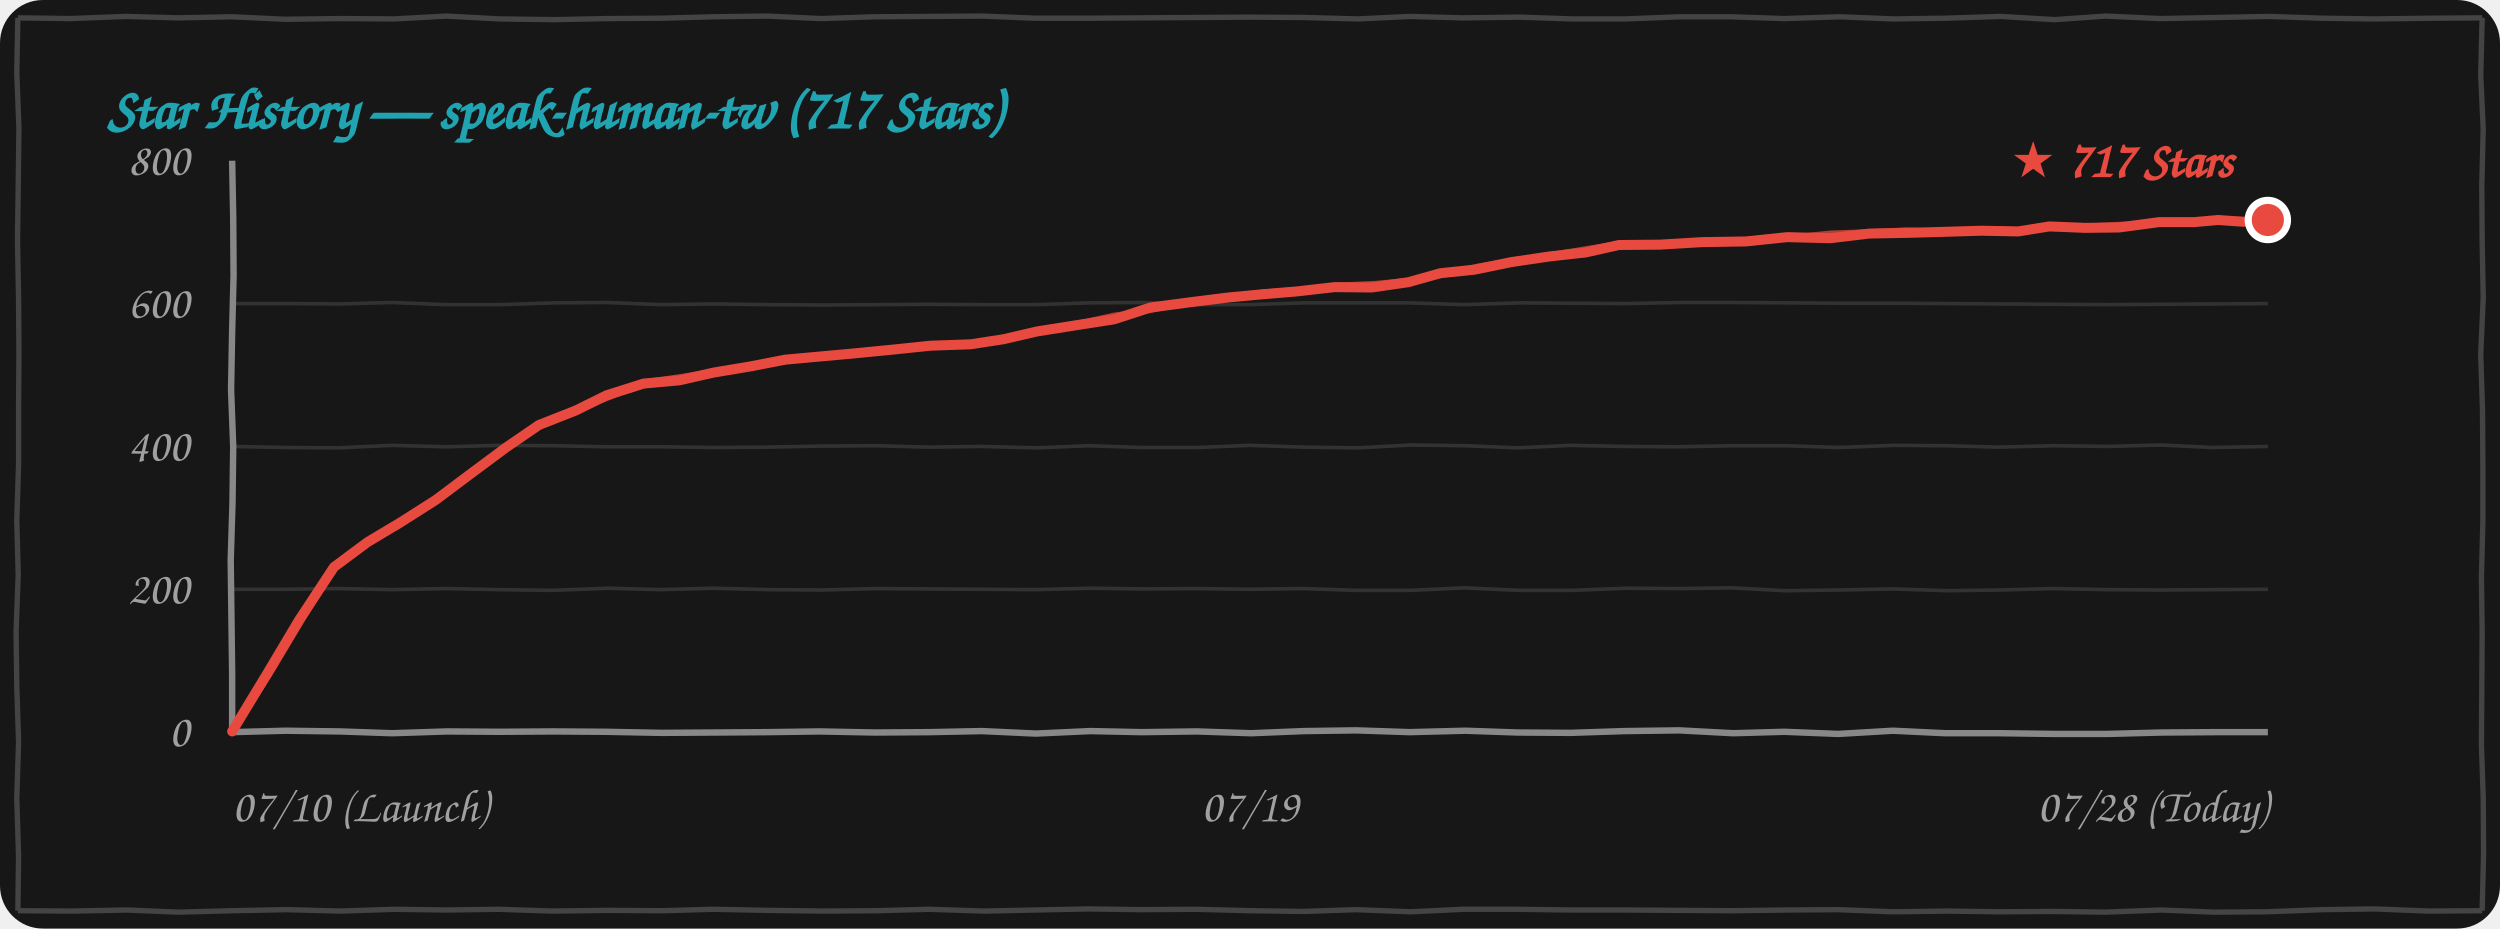
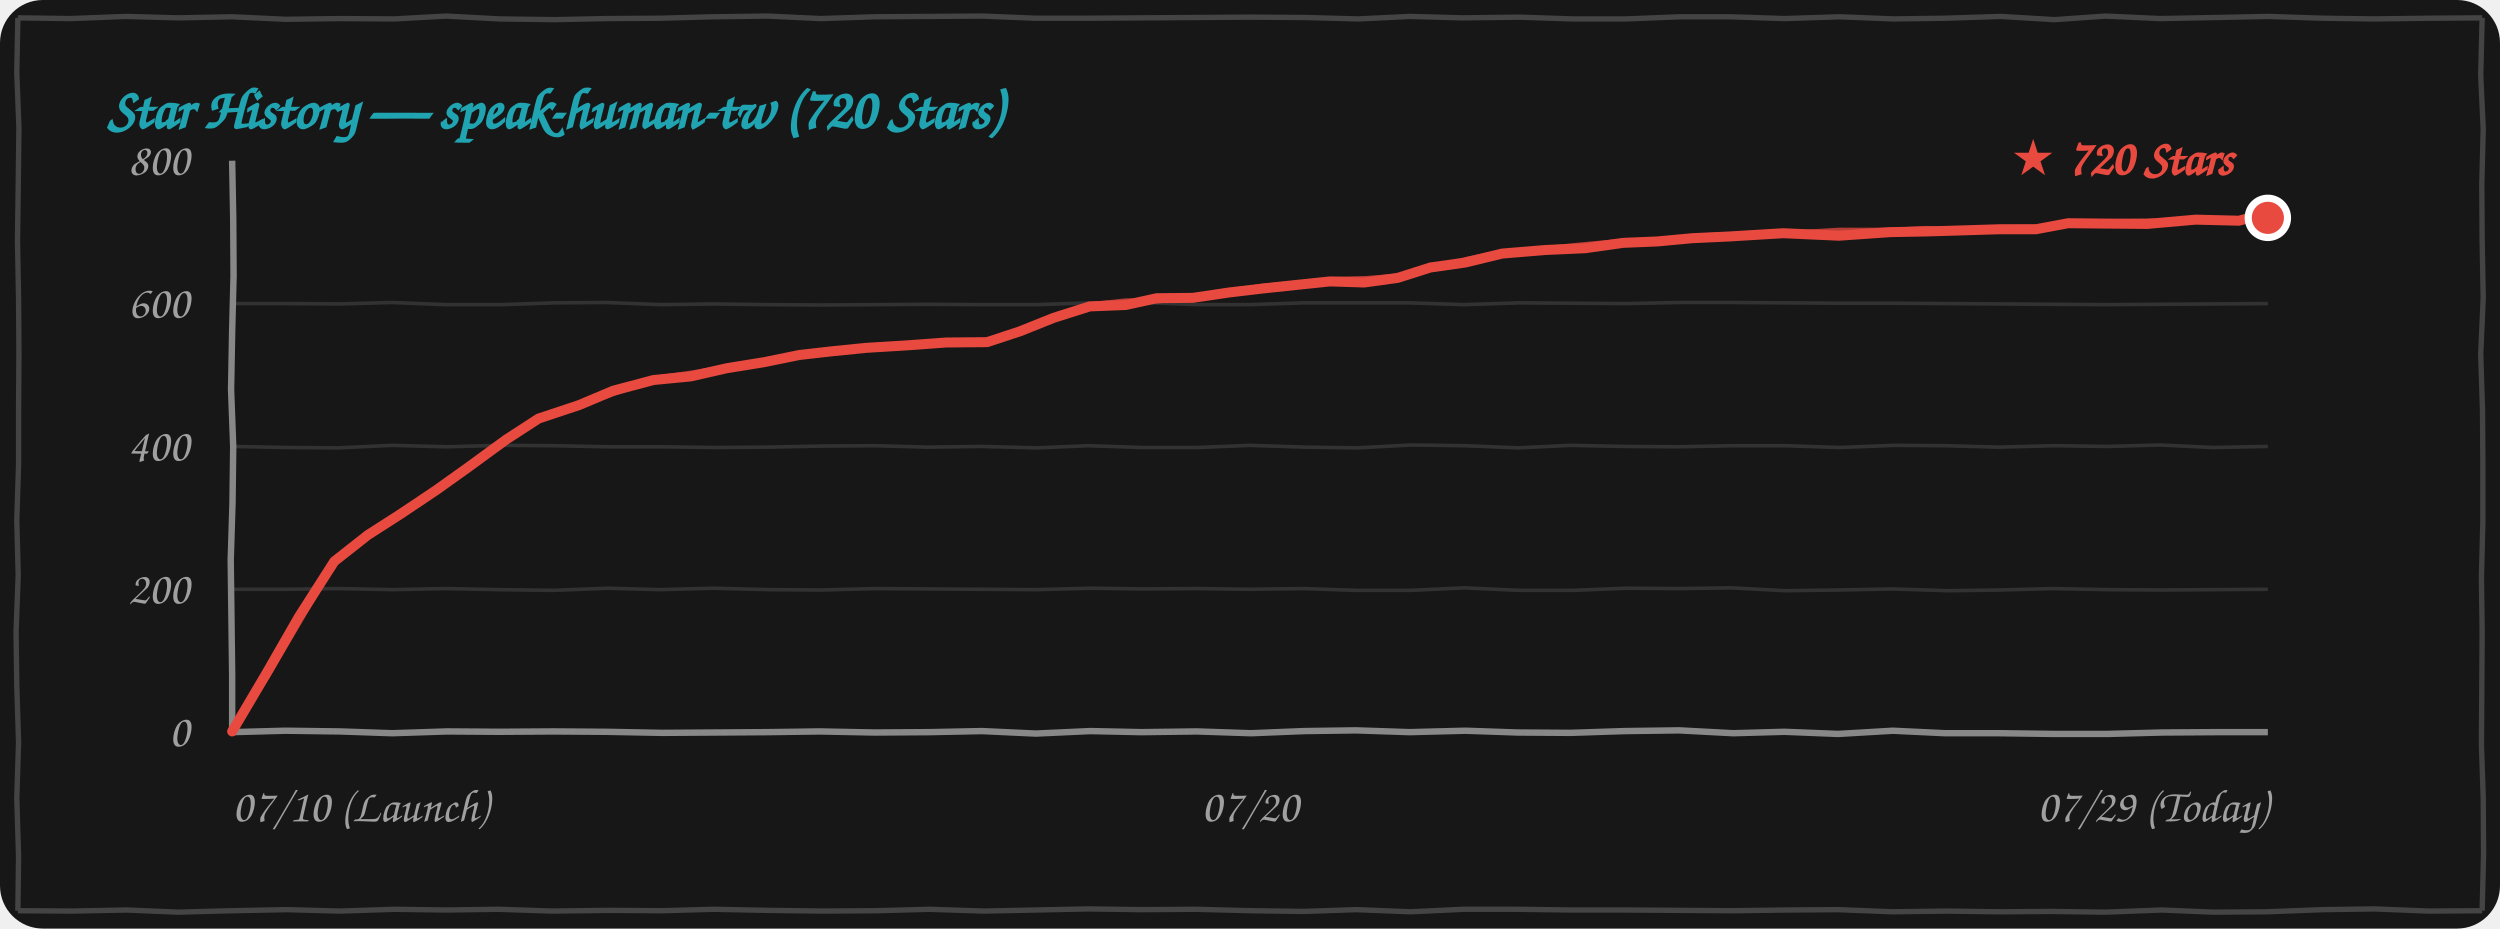
<svg xmlns="http://www.w3.org/2000/svg" width="100%" height="260" viewBox="0 0 700 260" fill="none">
  <style>
    .bg { fill: #171717; }
    .border-line { stroke: #444444; stroke-width: 1.5; fill: none; }
    .grid-line { stroke: rgba(255, 255, 255, 0.12); stroke-width: 1; fill: none; }
    .axis-line { stroke: #888888; stroke-width: 1.8; fill: none; }
    .text-font { font-family: "Comic Sans MS", "Chalkboard SE", "Comic Neue", "Caveat", cursive, sans-serif; }
    .text-muted { fill: #A0A0A0; font-size: 13px; }
    .text-title { fill: #21A4B1; font-size: 16px; font-weight: bold; }
    .text-tag { fill: #E94A3F; font-size: 14px; font-weight: bold; }
    .curve-main { stroke: #E94A3F; stroke-width: 2.8; fill: none; stroke-linecap: round; stroke-linejoin: round; }
    .curve-sub { stroke: #E94A3F; stroke-width: 1.5; opacity: 0.75; fill: none; stroke-linecap: round; stroke-linejoin: round; }

    @media (prefers-color-scheme: light) {
      .bg { fill: #FDFDFD; }
      .border-line { stroke: #222222; }
      .grid-line { stroke: rgba(0, 0, 0, 0.1); }
      .axis-line { stroke: #333333; }
      .text-muted { fill: #555555; }
    }
  </style>
  <rect width="700" height="260" rx="12" class="bg" />
  <path d="M 5.0,5.0 L 19.7,5.2 L 35.2,4.6 L 49.9,5.0 L 64.9,4.7 L 79.9,5.4 L 95.1,5.2 L 110.4,5.3 L 124.9,4.5 L 139.9,5.3 L 155.4,5.5 L 169.9,5.2 L 185.0,5.1 L 199.7,4.7 L 214.9,4.5 L 229.8,5.2 L 244.9,4.7 L 260.0,4.6 L 275.1,4.5 L 289.9,5.1 L 304.5,5.1 L 319.6,5.0 L 334.6,4.9 L 349.7,4.8 L 365.3,4.9 L 380.3,5.3 L 394.8,4.6 L 409.5,5.0 L 425.5,4.8 L 440.2,5.3 L 455.2,5.3 L 470.4,4.7 L 484.5,4.7 L 499.6,5.2 L 515.1,4.7 L 530.2,5.3 L 544.7,5.1 L 560.2,4.6 L 575.3,5.5 L 589.6,4.5 L 604.8,5.2 L 620.5,4.9 L 635.2,4.6 L 650.2,5.1 L 664.6,5.3 L 680.4,5.1 L 695.0,5.0 M 695.0,5.0 L 694.6,21.1 L 695.3,36.1 L 694.9,51.7 L 695.0,67.3 L 695.3,83.4 L 694.6,99.2 L 695.1,114.7 L 695.2,129.9 L 695.2,146.1 L 694.8,161.6 L 695.0,176.9 L 694.9,192.7 L 694.8,208.5 L 695.3,223.3 L 695.4,239.1 L 695.0,255.0 M 695.0,255.0 L 680.0,255.1 L 664.9,254.5 L 650.4,254.7 L 634.7,255.3 L 619.8,255.4 L 605.2,254.8 L 589.5,255.4 L 574.6,255.2 L 560.0,255.3 L 545.2,255.1 L 530.0,255.3 L 514.6,254.7 L 500.2,254.8 L 485.1,255.0 L 470.0,254.9 L 455.2,254.8 L 440.2,254.8 L 424.8,254.6 L 409.7,254.6 L 395.0,255.3 L 379.7,254.7 L 365.0,255.2 L 350.5,255.0 L 334.8,254.6 L 319.7,254.7 L 304.7,254.5 L 290.0,254.8 L 275.5,255.1 L 260.2,254.6 L 245.4,255.0 L 230.4,255.1 L 215.0,254.9 L 199.7,254.6 L 185.4,255.0 L 170.3,254.9 L 154.6,255.1 L 139.6,254.6 L 125.1,254.8 L 110.5,254.6 L 95.3,255.1 L 80.3,254.7 L 65.0,255.0 L 49.9,255.4 L 35.5,254.8 L 20.1,255.1 L 5.0,255.0 M 5.0,255.0 L 5.2,239.8 L 4.7,223.5 L 5.2,207.8 L 4.7,192.1 L 4.5,176.8 L 5.1,161.0 L 4.7,145.8 L 5.2,130.0 L 5.2,114.8 L 5.3,98.9 L 5.2,83.6 L 4.9,67.5 L 5.1,52.3 L 5.3,35.8 L 4.7,20.4 L 5.0,5.0" class="border-line" />
-   <text x="30" y="36" class="text-font text-title">Star History — speak-human-tw (717 Stars)</text>
+   <text x="30" y="36" class="text-font text-title">Star History — speak-human-tw (720 Stars)</text>
  <path d="M 65.0,165.0 L 80.0,165.0 L 94.7,164.8 L 109.9,165.1 L 124.8,164.8 L 139.7,165.1 L 154.8,165.3 L 170.3,164.7 L 184.8,165.1 L 199.8,164.7 L 215.3,165.1 L 230.0,165.2 L 245.2,164.8 L 259.7,164.9 L 274.9,165.0 L 290.2,165.1 L 305.4,164.7 L 319.9,164.9 L 335.3,164.8 L 349.8,165.0 L 364.9,164.8 L 379.8,165.3 L 395.0,165.3 L 410.0,164.6 L 425.4,165.3 L 440.4,165.3 L 455.3,164.7 L 470.0,164.8 L 484.9,164.6 L 499.9,165.4 L 514.8,165.2 L 530.0,164.9 L 545.4,165.4 L 560.0,165.2 L 574.7,164.8 L 590.4,165.1 L 605.0,165.2 L 619.6,165.1 L 635.0,165.0" class="grid-line" />
  <path d="M 65.0,125.0 L 80.0,125.3 L 94.7,125.4 L 109.7,124.7 L 125.1,125.1 L 139.8,124.7 L 155.3,124.8 L 170.1,125.1 L 184.9,125.1 L 200.0,125.3 L 214.8,125.2 L 229.8,124.9 L 245.1,124.8 L 259.9,125.2 L 274.7,125.0 L 290.4,125.4 L 304.7,124.8 L 319.8,125.3 L 335.3,125.3 L 349.9,124.7 L 365.3,125.2 L 380.1,125.4 L 395.1,124.6 L 410.3,124.8 L 425.1,125.4 L 439.7,124.7 L 454.7,125.0 L 469.8,125.1 L 485.2,124.8 L 500.1,124.8 L 515.0,125.3 L 530.3,124.7 L 544.9,124.8 L 559.6,125.2 L 575.1,124.8 L 590.2,125.0 L 604.9,124.6 L 619.7,125.3 L 635.0,125.0" class="grid-line" />
  <path d="M 65.0,85.0 L 80.3,85.0 L 95.3,85.1 L 109.7,84.7 L 124.8,85.3 L 140.2,85.3 L 155.3,84.8 L 169.8,84.7 L 185.2,85.3 L 199.9,85.1 L 214.7,85.3 L 230.3,85.4 L 245.2,85.3 L 259.6,85.2 L 274.9,85.3 L 290.2,85.3 L 305.2,84.8 L 320.2,84.7 L 335.3,85.3 L 349.8,85.3 L 365.0,84.8 L 380.2,84.8 L 394.6,84.8 L 409.9,85.3 L 425.4,84.8 L 440.1,84.9 L 455.4,85.0 L 470.4,84.7 L 485.4,84.7 L 500.4,84.8 L 514.7,84.9 L 530.2,84.9 L 545.1,85.0 L 559.9,85.1 L 574.8,85.2 L 589.6,85.3 L 605.0,85.2 L 620.2,85.1 L 635.0,85.0" class="grid-line" />
  <path d="M 65.0,205.0 L 79.9,204.6 L 95.2,204.8 L 109.8,205.3 L 125.2,204.8 L 139.8,204.9 L 154.9,204.8 L 169.6,204.9 L 185.4,205.2 L 200.4,205.1 L 214.8,205.0 L 229.5,204.8 L 244.9,205.1 L 260.2,205.0 L 274.9,204.7 L 290.0,205.4 L 305.3,204.7 L 319.6,205.0 L 335.1,204.8 L 350.3,205.3 L 365.2,204.7 L 379.7,204.5 L 394.7,205.0 L 410.3,204.6 L 424.9,205.1 L 439.7,205.2 L 455.0,204.7 L 470.2,204.5 L 485.3,205.3 L 499.6,204.9 L 514.7,205.5 L 530.0,204.6 L 544.7,205.3 L 560.0,205.3 L 575.2,205.5 L 590.1,205.5 L 605.4,205.1 L 620.2,205.0 L 635.0,205.0" class="axis-line" />
  <path d="M 65.0,45.0 L 65.3,61.0 L 65.4,77.2 L 65.0,92.8 L 64.7,109.1 L 65.3,125.0 L 65.1,140.8 L 64.6,156.8 L 64.8,172.8 L 65.0,188.6 L 65.0,205.0" class="axis-line" />
  <text x="53" y="209.0" class="text-font text-muted" text-anchor="end">0</text>
  <text x="53" y="169.0" class="text-font text-muted" text-anchor="end">200</text>
  <text x="53" y="129.0" class="text-font text-muted" text-anchor="end">400</text>
  <text x="53" y="89.0" class="text-font text-muted" text-anchor="end">600</text>
  <text x="53" y="49.0" class="text-font text-muted" text-anchor="end">800</text>
  <text x="65" y="230" class="text-font text-muted" text-anchor="start">07/10 (Launch)</text>
-   <text x="350" y="230" class="text-font text-muted" text-anchor="middle">07/19</text>
-   <text x="635" y="230" class="text-font text-muted" text-anchor="end">07/28 (Today)</text>
-   <path d="M 65.0,204.8 L 74.7,188.8 L 83.7,173.7 L 93.5,158.8 M 93.5,158.8 L 102.9,151.8 L 112.1,146.3 L 122.0,140.0 M 122.0,140.0 L 131.2,133.1 L 141.7,125.3 L 150.9,119.0 M 150.9,119.0 L 161.3,114.9 L 169.8,110.7 L 180.2,107.4 M 180.2,107.4 L 190.2,106.5 L 199.9,104.3 L 210.1,102.6 M 210.1,102.6 L 219.9,100.7 L 228.7,99.9 L 238.7,99.0 M 238.7,99.0 L 249.9,97.9 L 260.5,96.8 L 271.8,96.4 M 271.8,96.4 L 280.9,95.0 L 290.4,92.8 L 300.5,91.2 M 300.5,91.2 L 312.0,89.4 L 322.1,86.1 L 333.5,84.6 M 333.5,84.6 L 343.9,83.3 L 353.5,82.4 L 363.1,81.6 M 363.1,81.6 L 373.6,80.4 L 384.1,80.5 L 394.4,79.0 M 394.4,79.0 L 403.3,76.5 L 412.9,75.5 L 423.1,73.4 M 423.1,73.4 L 433.9,71.8 L 443.9,70.7 L 453.3,68.6 M 453.3,68.6 L 464.8,68.5 L 476.5,67.8 L 488.9,67.6 M 488.9,67.6 L 500.4,66.4 L 512.5,66.7 L 523.4,65.4 M 523.4,65.4 L 534.3,65.2 L 544.8,64.9 L 554.8,64.6 M 554.8,64.6 L 565.1,64.8 L 573.8,63.4 L 583.8,63.8 M 583.8,63.8 L 593.3,63.7 L 604.5,62.2 L 614.3,62.2 M 614.3,62.2 L 621.1,61.6 L 628.1,62.1 L 635.0,61.6" class="curve-main" />
-   <path d="M 65.5,204.3 L 75.3,189.2 L 84.9,173.2 L 94.0,158.3 M 94.0,158.3 L 103.0,151.7 L 113.2,145.8 L 122.5,139.5 M 122.5,139.5 L 132.5,132.7 L 141.6,125.1 L 151.4,118.5 M 151.4,118.5 L 161.5,114.7 L 171.3,111.0 L 180.7,106.9 M 180.7,106.9 L 191.0,105.4 L 201.0,103.8 L 210.6,102.1 M 210.6,102.1 L 219.7,100.6 L 229.2,99.5 L 239.2,98.5 M 239.2,98.5 L 250.0,98.1 L 261.4,96.9 L 272.3,95.9 M 272.3,95.9 L 282.4,94.3 L 291.5,92.6 L 301.0,90.7 M 301.0,90.7 L 311.8,88.3 L 322.7,86.8 L 334.0,84.1 M 334.0,84.1 L 344.3,83.1 L 353.5,81.8 L 363.6,81.1 M 363.6,81.1 L 373.9,79.9 L 385.0,79.4 L 394.9,78.5 M 394.9,78.5 L 404.7,76.6 L 413.6,74.6 L 423.6,72.9 M 423.6,72.9 L 433.1,71.5 L 443.9,69.7 L 453.8,68.1 M 453.8,68.1 L 465.6,68.2 L 478.0,67.2 L 489.4,67.1 M 489.4,67.1 L 500.7,66.5 L 512.5,65.3 L 523.9,64.9 M 523.9,64.9 L 533.8,64.4 L 544.4,64.8 L 555.3,64.1 M 555.3,64.1 L 565.4,64.3 L 574.2,63.6 L 584.3,63.3 M 584.3,63.3 L 594.4,62.8 L 604.3,62.6 L 614.8,61.7 M 614.8,61.7 L 621.4,61.3 L 629.1,61.5 L 635.5,61.1" class="curve-sub" />
-   <circle cx="635.0" cy="61.6" r="5.5" fill="#E94A3F" stroke="#FFFFFF" stroke-width="2" />
-   <text x="625.0" y="49.6" class="text-font text-tag" text-anchor="end">★ 717 Stars</text>
+   <text x="350" y="230" class="text-font text-muted" text-anchor="middle">07/20</text>
+   <text x="635" y="230" class="text-font text-muted" text-anchor="end">07/29 (Today)</text>
+   <path d="M 65.0,204.8 L 74.8,188.2 L 83.7,172.7 L 93.6,157.2 M 93.6,157.2 L 103.0,149.8 L 112.2,143.9 L 122.2,137.2 M 122.2,137.2 L 131.3,130.7 L 141.7,123.1 L 150.8,117.2 M 150.8,117.2 L 162.2,113.4 L 171.7,109.4 L 183.0,106.4 M 183.0,106.4 L 193.4,105.4 L 203.5,103.1 L 214.0,101.4 M 214.0,101.4 L 223.8,99.4 L 232.6,98.4 L 242.5,97.4 M 242.5,97.4 L 254.0,96.7 L 264.9,95.9 L 276.4,95.8 M 276.4,95.8 L 285.5,92.8 L 295.0,89.0 L 305.1,85.8 M 305.1,85.8 L 315.2,85.4 L 323.9,83.5 L 334.0,83.4 M 334.0,83.4 L 344.1,81.9 L 353.4,80.8 L 362.8,79.8 M 362.8,79.8 L 372.4,78.8 L 382.0,79.1 L 391.4,77.8 M 391.4,77.8 L 400.5,74.9 L 410.3,73.5 L 420.6,71.0 M 420.6,71.0 L 432.7,70.0 L 443.9,69.5 L 454.5,68.0 M 454.5,68.0 L 464.1,67.6 L 473.8,66.7 L 484.4,66.2 M 484.4,66.2 L 499.3,65.3 L 514.9,66.0 L 529.2,65.0 M 529.2,65.0 L 539.7,64.8 L 549.8,64.5 L 559.4,64.2 M 559.4,64.2 L 570.0,64.2 L 579.1,62.5 L 589.4,62.6 M 589.4,62.6 L 601.2,62.7 L 614.8,61.5 L 626.9,61.8 M 626.9,61.8 L 629.5,61.1 L 632.4,61.6 L 635.0,61.0" class="curve-main" />
+   <path d="M 65.5,204.3 L 75.3,188.6 L 85.0,172.1 L 94.1,156.7 M 94.1,156.7 L 103.1,149.7 L 113.3,143.4 L 122.7,136.7 M 122.7,136.7 L 132.5,130.2 L 141.6,123.0 L 151.3,116.7 M 151.3,116.7 L 162.4,113.2 L 173.1,109.7 L 183.5,105.9 M 183.5,105.9 L 194.2,104.4 L 204.6,102.6 L 214.5,100.9 M 214.5,100.9 L 223.6,99.3 L 233.1,98.0 L 243.0,96.9 M 243.0,96.9 L 254.1,96.8 L 265.8,95.9 L 276.9,95.3 M 276.9,95.3 L 287.0,92.1 L 296.1,88.8 L 305.6,85.3 M 305.6,85.3 L 315.0,84.3 L 324.5,84.2 L 334.5,82.9 M 334.5,82.9 L 344.5,81.7 L 353.4,80.2 L 363.3,79.3 M 363.3,79.3 L 372.7,78.3 L 382.9,78.0 L 391.9,77.3 M 391.9,77.3 L 401.9,75.0 L 410.9,72.6 L 421.1,70.5 M 421.1,70.5 L 431.9,69.7 L 443.9,68.5 L 455.0,67.5 M 455.0,67.5 L 464.9,67.4 L 475.3,66.1 L 484.9,65.7 M 484.9,65.7 L 499.6,65.4 L 514.9,64.5 L 529.7,64.5 M 529.7,64.5 L 539.3,64.0 L 549.3,64.4 L 559.9,63.7 M 559.9,63.7 L 570.3,63.6 L 579.5,62.6 L 589.9,62.1 M 589.9,62.1 L 602.4,61.9 L 614.7,62.0 L 627.4,61.3 M 627.4,61.3 L 629.8,60.8 L 633.3,60.9 L 635.5,60.5" class="curve-sub" />
+   <circle cx="635.0" cy="61.0" r="5.5" fill="#E94A3F" stroke="#FFFFFF" stroke-width="2" />
+   <text x="625.0" y="49.0" class="text-font text-tag" text-anchor="end">★ 720 Stars</text>
</svg>
